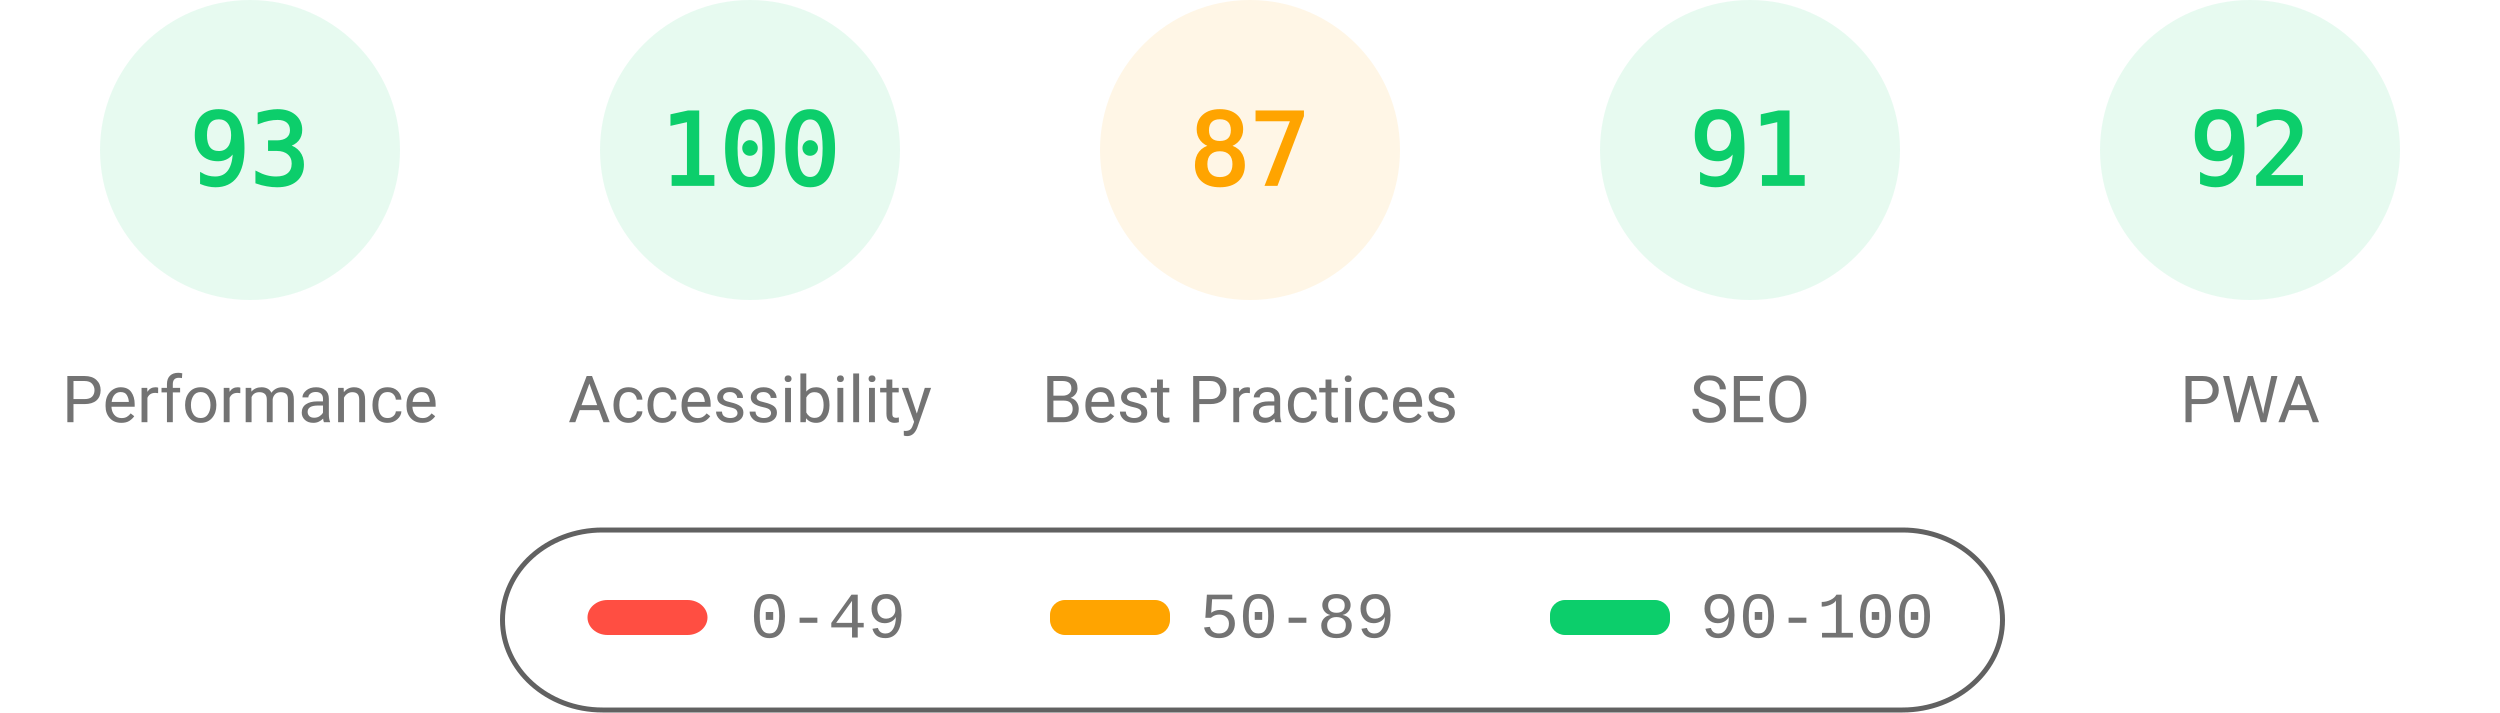
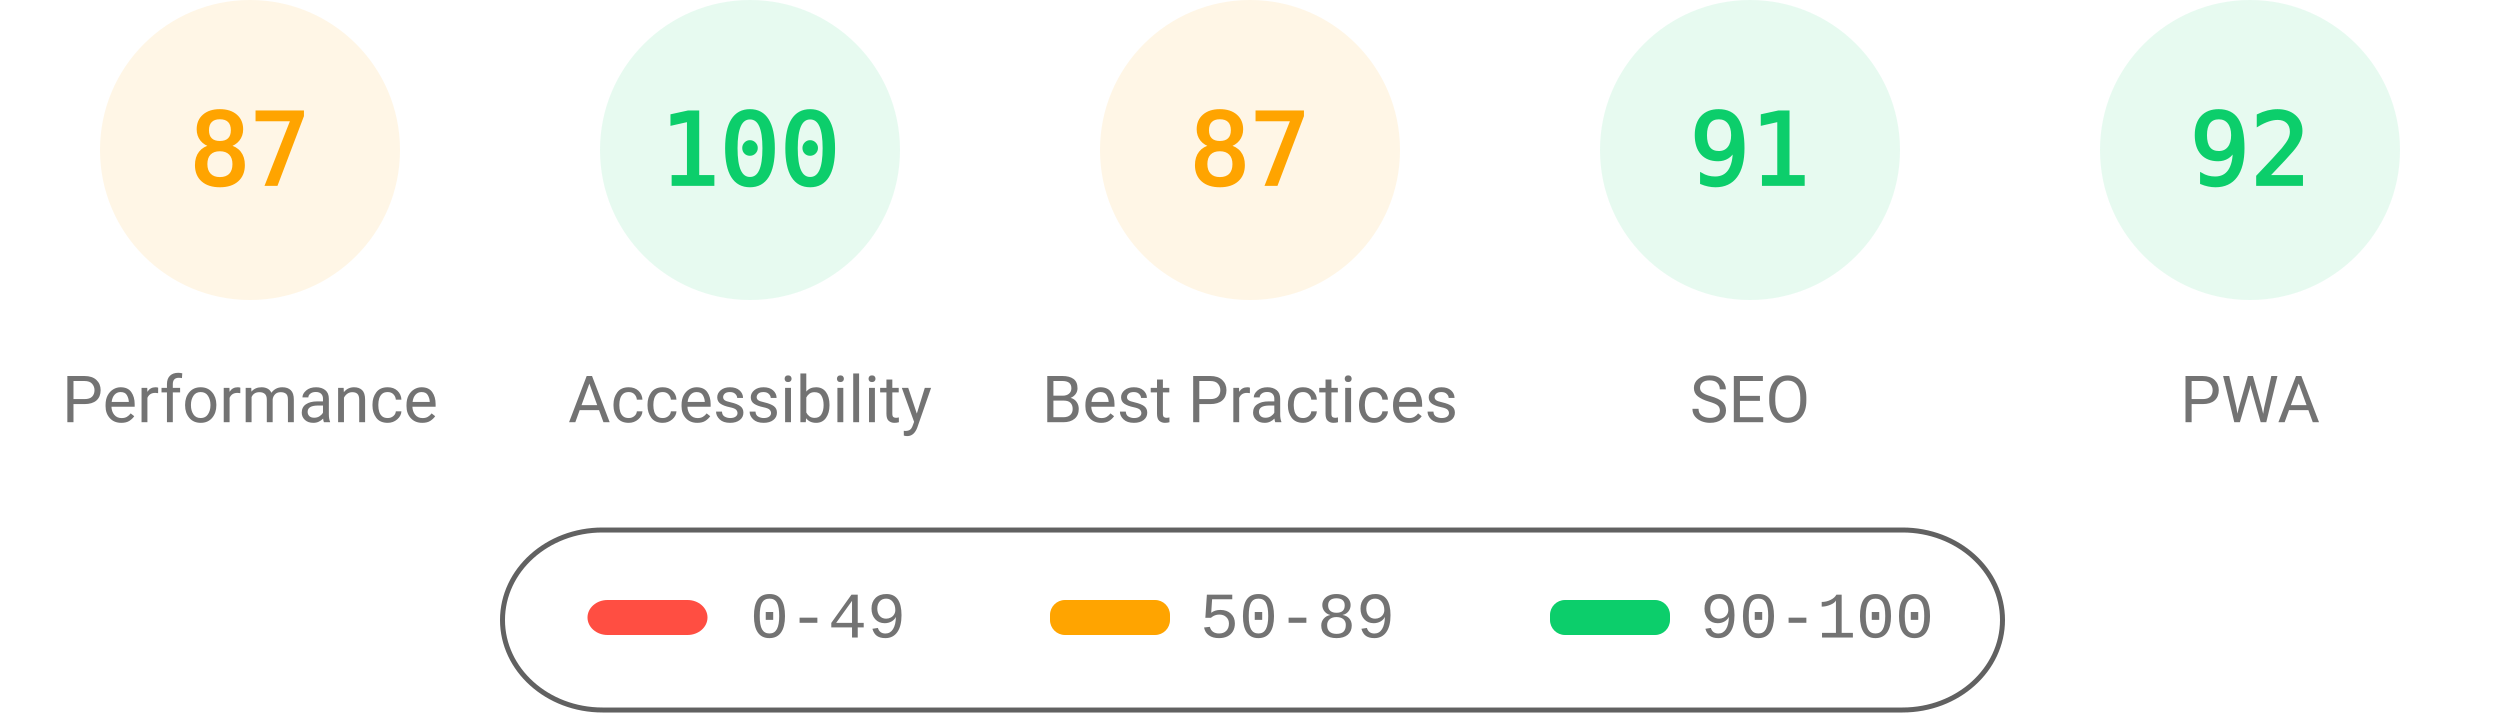
<svg xmlns="http://www.w3.org/2000/svg" class="theme" fill="none" width="1000" height="285">
  <style>
			.gauge-base {
				opacity: 0.1
			}
			.gauge-arc {
				fill: none;
				animation-delay: 250ms;
				stroke-linecap: round;
				transform: rotate(-90deg);
				transform-origin: 100px 60px;
				animation: load-gauge 1s ease forwards
			}
			.guage-text {
				font-size: 40px;
				font-family: monospace;
				text-align: center
			}
			.guage-red {
				color: #ff4e42;
				fill: #ff4e42;
				stroke: #ff4e42
			}
			.guage-orange {
				color: #ffa400;
				fill: #ffa400;
				stroke: #ffa400
			}
			.guage-green {
				color: #0cce6b;
				fill: #0cce6b;
				stroke: #0cce6b
			}
			.theme .guage-undefined {
				color: #5c5c5c;
				fill: #5c5c5c;
				stroke: #5c5c5c
			}
			.guage-title {
				stroke: none;
				font-size: 26px;
				line-height: 26px;
				font-family: Roboto, Halvetica, Arial, sans-serif
			}
			.metric.guage-title {
				font-family: 'Courier New', Courier, monospace
			}
			.theme .guage-title {
				color: #737373;
				fill: #737373
			}
			@keyframes load-gauge {
				from {
					stroke-dasharray: 0 352.858
				}
			}
			.theme
				stroke: #616161
			}
		</style>
-   <svg class="guage-div guage-perf guage-green" viewBox="0 0 200 200" width="200" height="200" x="0" y="0">
+   <svg class="guage-div guage-perf guage-orange" viewBox="0 0 200 200" width="200" height="200" x="0" y="0">
    <circle class="gauge-base" r="56" cx="100" cy="60" stroke-width="8" />
-     <circle class="gauge-arc guage-arc-1" r="56" cx="100" cy="60" stroke-width="8" style="stroke-dasharray: 327.228, 351.858;" />
-     <text class="guage-text" x="100px" y="60px" alignment-baseline="central" dominant-baseline="central" text-anchor="middle">93</text>
+     <circle class="gauge-arc guage-arc-1" r="56" cx="100" cy="60" stroke-width="8" style="stroke-dasharray: 306.116, 351.858;" />
+     <text class="guage-text" x="100px" y="60px" alignment-baseline="central" dominant-baseline="central" text-anchor="middle">87</text>
    <text class="guage-title" x="100px" y="160px" alignment-baseline="central" dominant-baseline="central" text-anchor="middle">Performance</text>
  </svg>
  <svg class="guage-div guage-acc guage-green" viewBox="0 0 200 200" width="200" height="200" x="200" y="0">
    <circle class="gauge-base" r="56" cx="100" cy="60" stroke-width="8" />
    <circle class="gauge-arc guage-arc-2" r="56" cx="100" cy="60" stroke-width="8" style="stroke-dasharray: 351.858, 351.858;" />
    <text class="guage-text" x="100px" y="60px" alignment-baseline="central" dominant-baseline="central" text-anchor="middle">100</text>
    <text class="guage-title" x="100px" y="160px" alignment-baseline="central" dominant-baseline="central" text-anchor="middle">Accessibility</text>
  </svg>
  <svg class="guage-div guage-best guage-orange" viewBox="0 0 200 200" width="200" height="200" x="400" y="0">
    <circle class="gauge-base" r="56" cx="100" cy="60" stroke-width="8" />
    <circle class="gauge-arc guage-arc-3" r="56" cx="100" cy="60" stroke-width="8" style="stroke-dasharray: 306.116, 351.858;" />
    <text class="guage-text" x="100px" y="60px" alignment-baseline="central" dominant-baseline="central" text-anchor="middle">87</text>
    <text class="guage-title" x="100px" y="160px" alignment-baseline="central" dominant-baseline="central" text-anchor="middle">Best Practices</text>
  </svg>
  <svg class="guage-div guage-seo guage-green" viewBox="0 0 200 200" width="200" height="200" x="600" y="0">
    <circle class="gauge-base" r="56" cx="100" cy="60" stroke-width="8" />
    <circle class="gauge-arc guage-arc-4" r="56" cx="100" cy="60" stroke-width="8" style="stroke-dasharray: 320.191, 351.858;" />
    <text class="guage-text" x="100px" y="60px" alignment-baseline="central" dominant-baseline="central" text-anchor="middle">91</text>
    <text class="guage-title" x="100px" y="160px" alignment-baseline="central" dominant-baseline="central" text-anchor="middle">SEO</text>
  </svg>
  <svg class="guage-div guage-pwa guage-green" viewBox="0 0 200 200" width="200" height="200" x="800" y="0">
    <circle class="gauge-base" r="56" cx="100" cy="60" stroke-width="8" />
    <circle class="gauge-arc guage-arc-4" r="56" cx="100" cy="60" stroke-width="8" style="stroke-dasharray: 323.709, 351.858;" />
    <text class="guage-text" x="100px" y="60px" alignment-baseline="central" dominant-baseline="central" text-anchor="middle">92</text>
    <text class="guage-title" x="100px" y="160px" alignment-baseline="central" dominant-baseline="central" text-anchor="middle">PWA</text>
  </svg>
  <svg width="604" height="76" x="200" y="210">
    <g>
      <rect fill="none" id="canvas_background" height="80" width="604" y="-1" x="-1" />
      <g display="none" overflow="visible" y="0" x="0" height="100%" width="100%" id="canvasGrid">
        <rect fill="url(#gridpattern)" stroke-width="0" y="0" x="0" height="100%" width="100%" />
      </g>
    </g>
    <g>
      <rect fill-opacity="0" stroke="#616161" stroke-width="2" rx="40" id="svg_2" height="72" width="600" y="2" x="1" fill="#000000" />
      <rect stroke="#000" rx="8" id="svg_3" height="14" width="48" y="30" x="35" stroke-opacity="null" stroke-width="0" fill="#ff4e42" />
      <rect stroke="#000" rx="6" id="svg_4" height="14" width="48" y="30" x="220" stroke-opacity="null" stroke-width="0" fill="#ffa400" />
      <rect stroke="#000" rx="6" id="svg_5" height="14" width="48" y="30" x="420" stroke-opacity="null" stroke-width="0" fill="#0cce6b" />
      <text xml:space="preserve" text-anchor="start" font-family="'Courier New', Courier, monospace" font-size="26" id="svg_6" y="45" x="100" stroke-opacity="null" stroke-width="0" stroke="#000" fill="#737373">0-49</text>
      <text xml:space="preserve" text-anchor="start" font-family="'Courier New', Courier, monospace" font-size="26" id="svg_7" y="45" x="280" stroke-opacity="null" stroke-width="0" stroke="#000" fill="#737373">50-89</text>
      <text xml:space="preserve" text-anchor="start" font-family="'Courier New', Courier, monospace" font-size="26" id="svg_8" y="45" x="480" stroke-opacity="null" stroke-width="0" stroke="#000" fill="#737373">90-100</text>
    </g>
  </svg>
</svg>
